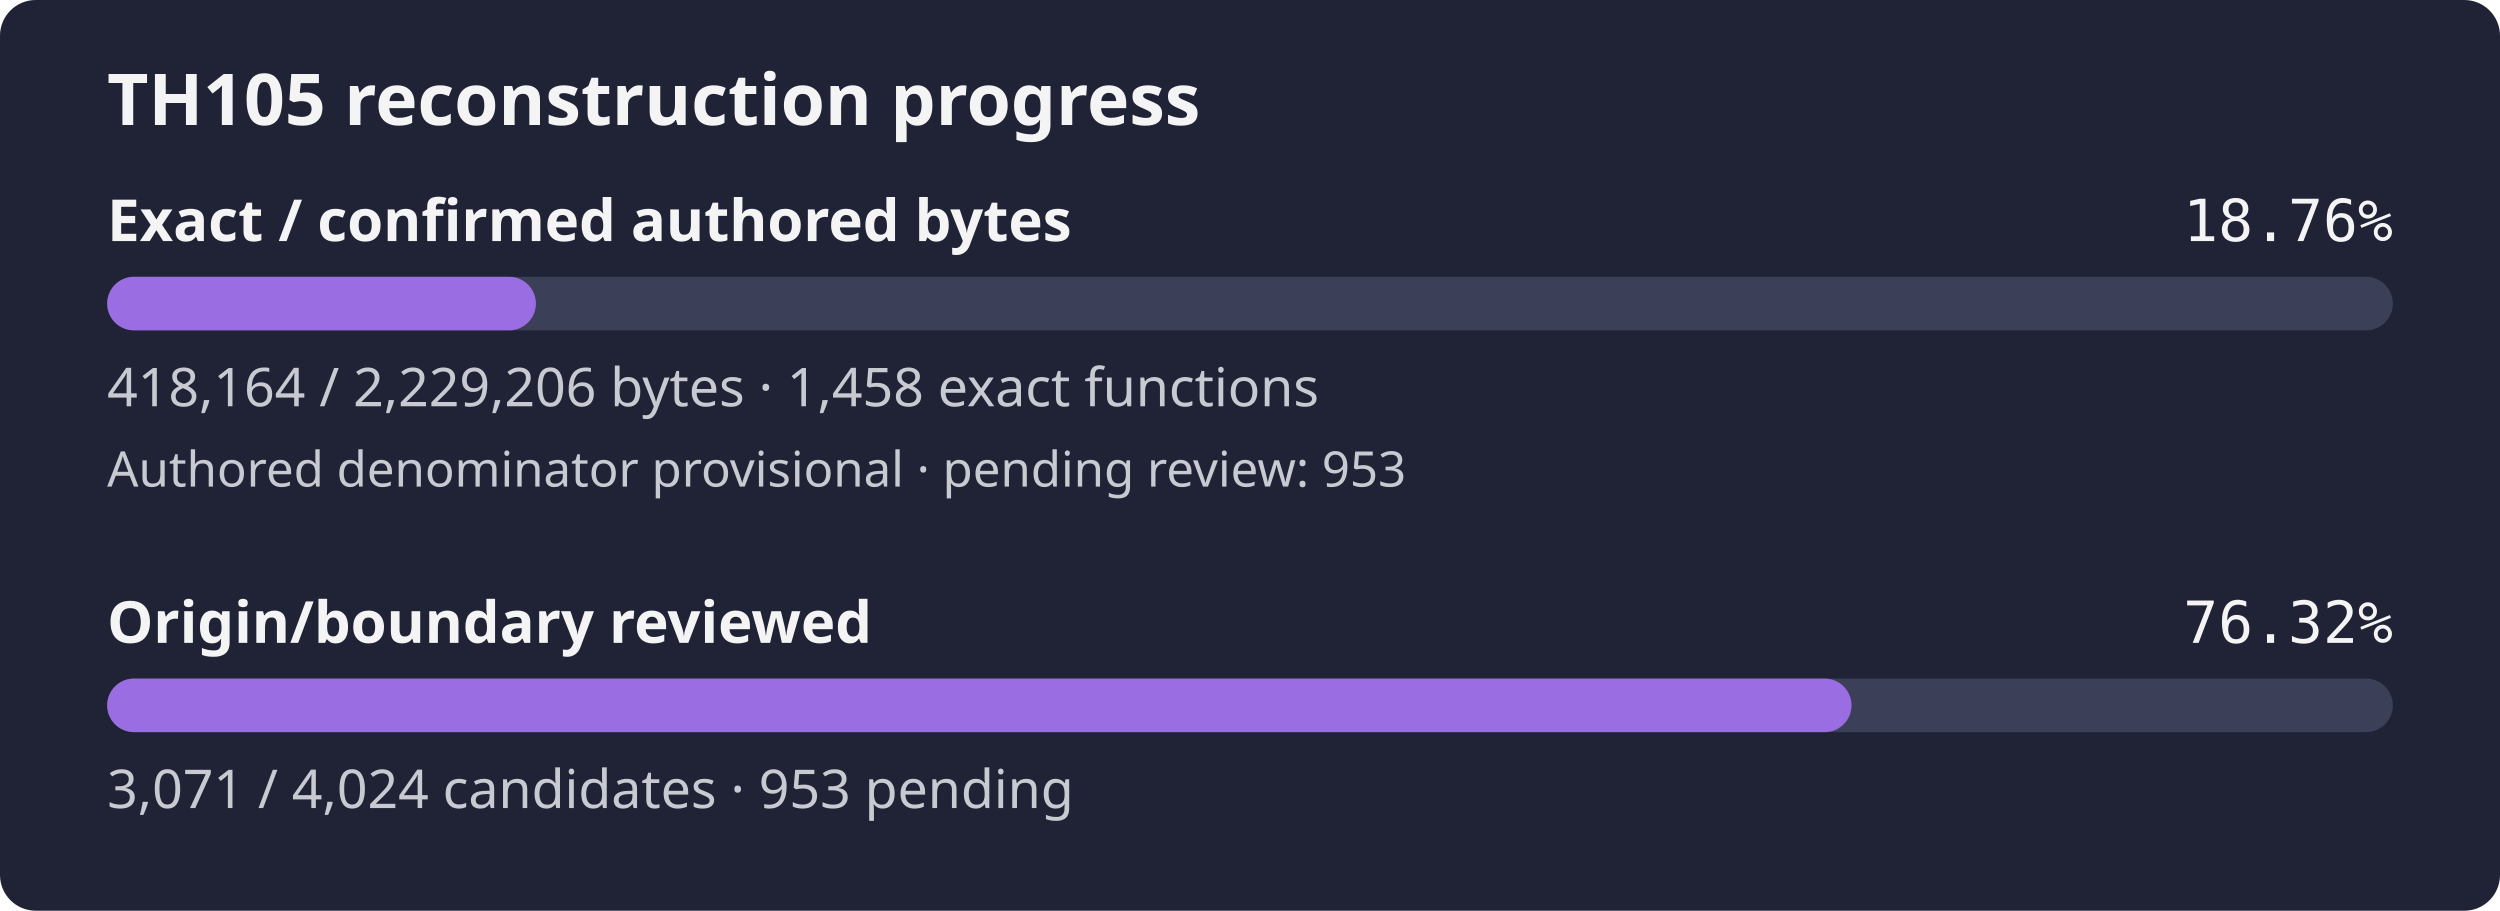
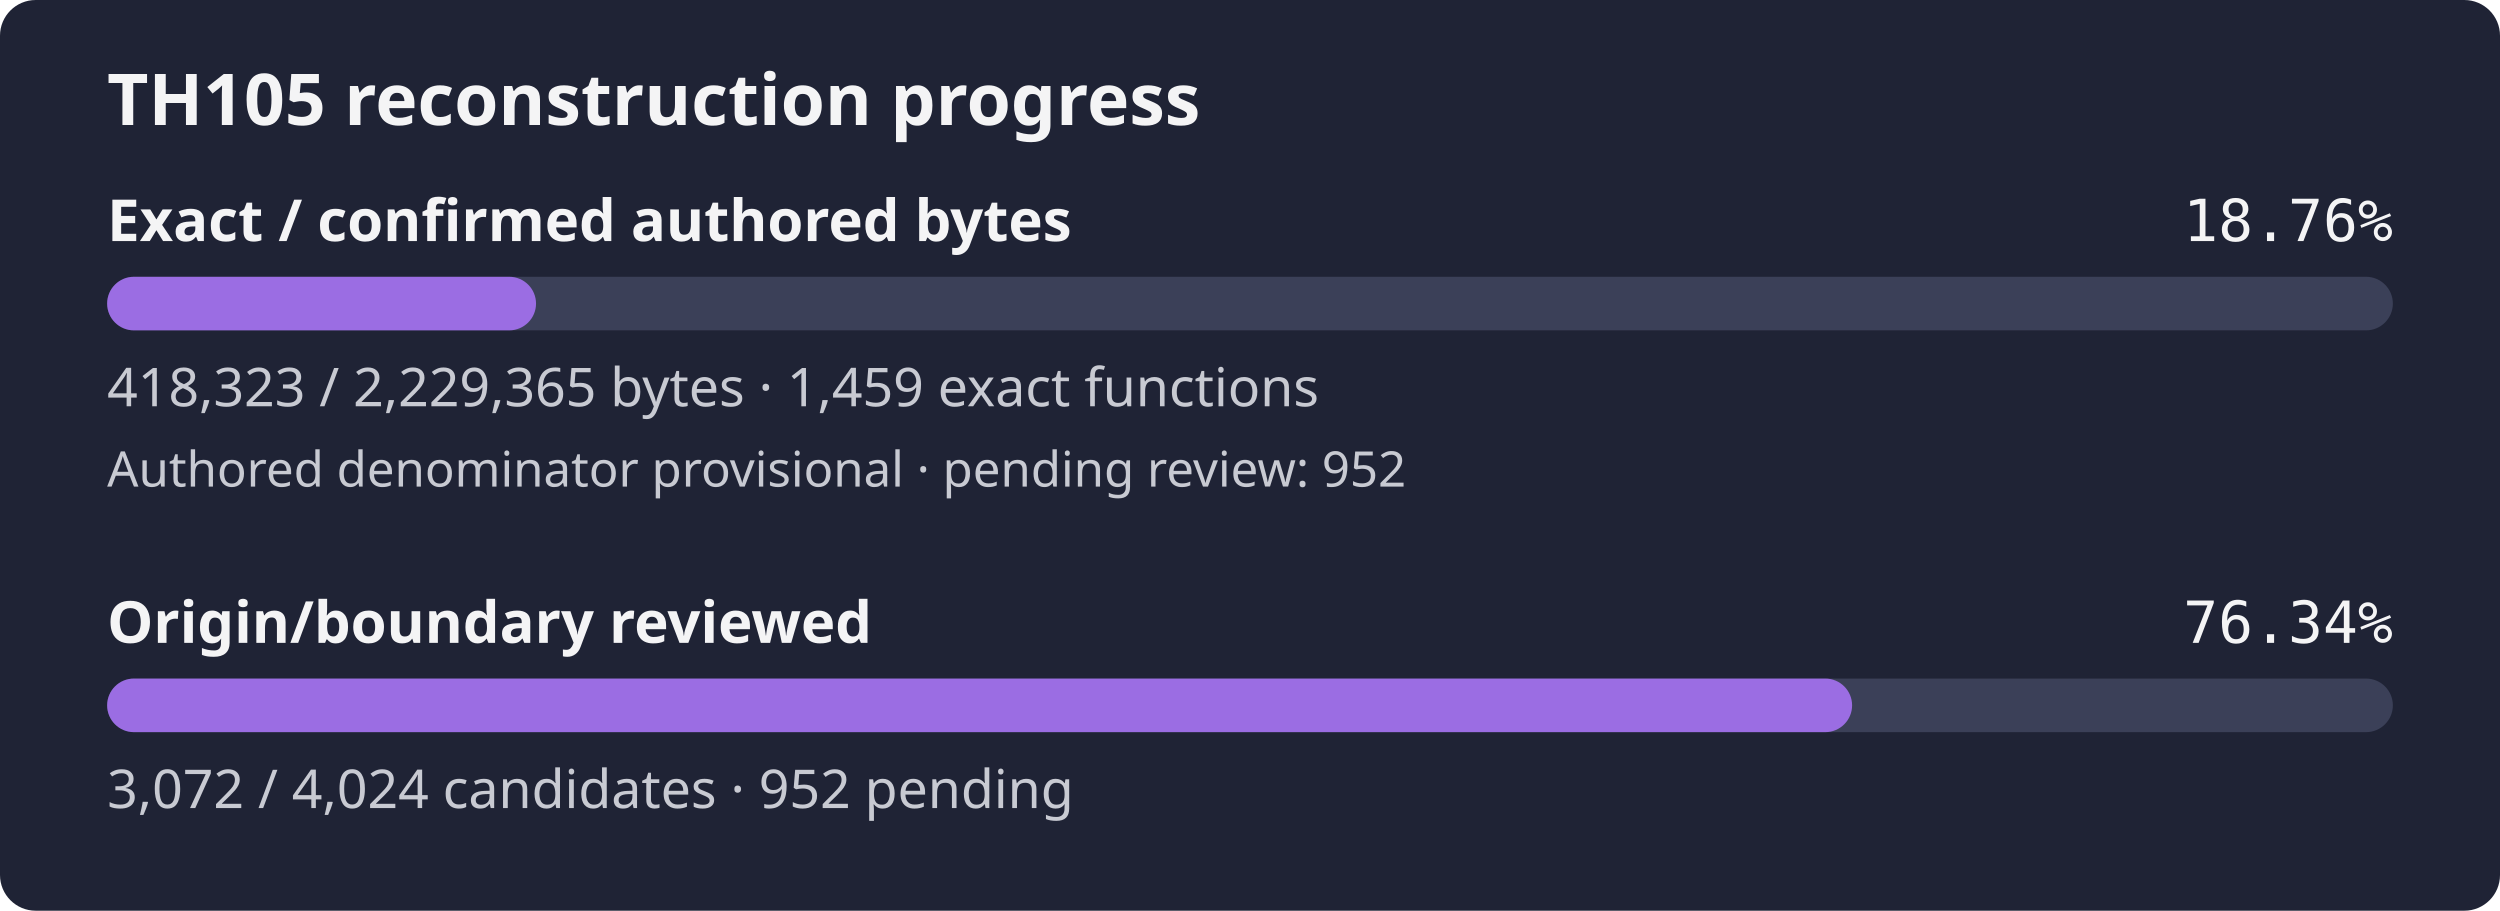
- <svg xmlns="http://www.w3.org/2000/svg" width="560" height="204" viewBox="0 0 560 204" role="img" aria-label="TH105 reconstruction progress: 18.76% of confirmed authored bytes exact; authored denominator provisional, origin review 76.32%">
+ <svg xmlns="http://www.w3.org/2000/svg" width="560" height="204" viewBox="0 0 560 204" role="img" aria-label="TH105 reconstruction progress: 18.76% of confirmed authored bytes exact; authored denominator provisional, origin review 76.34%">
  <rect width="560" height="204" rx="8" fill="#1f2335" />
  <text x="24" y="28" fill="#f4f4f5" font-family="sans-serif" font-size="16" font-weight="600">TH105 reconstruction progress</text>
  <text x="24" y="54" fill="#f4f4f5" font-family="sans-serif" font-size="13" font-weight="600">Exact / confirmed authored bytes</text>
  <text x="536" y="54" fill="#f4f4f5" text-anchor="end" font-family="monospace" font-size="13">18.76%</text>
  <rect id="exact-track" x="24" y="62" width="512" height="12" rx="6" fill="#3b4058" />
-   <rect id="exact-fill" x="24" y="62" width="96.04" height="12" rx="6" fill="#9b6de3" />
-   <text x="24" y="91" fill="#c8cad2" font-family="sans-serif" font-size="12">418,164 / 2,229,206 bytes · 1,458 exact functions</text>
-   <text x="24" y="109" fill="#c8cad2" font-family="sans-serif" font-size="11">Authored denominator provisional · pending review: 953</text>
+   <rect id="exact-fill" x="24" y="62" width="96.07" height="12" rx="6" fill="#9b6de3" />
+   <text x="24" y="91" fill="#c8cad2" font-family="sans-serif" font-size="12">418,323 / 2,229,365 bytes · 1,459 exact functions</text>
+   <text x="24" y="109" fill="#c8cad2" font-family="sans-serif" font-size="11">Authored denominator provisional · pending review: 952</text>
  <text x="24" y="144" fill="#f4f4f5" font-family="sans-serif" font-size="13" font-weight="600">Origin/boundary reviewed</text>
-   <text x="536" y="144" fill="#f4f4f5" text-anchor="end" font-family="monospace" font-size="13">76.32%</text>
+   <text x="536" y="144" fill="#f4f4f5" text-anchor="end" font-family="monospace" font-size="13">76.34%</text>
  <rect id="review-track" x="24" y="152" width="512" height="12" rx="6" fill="#3b4058" />
-   <rect id="review-fill" x="24" y="152" width="390.74" height="12" rx="6" fill="#9b6de3" />
-   <text x="24" y="181" fill="#c8cad2" font-family="sans-serif" font-size="12">3,071 / 4,024 candidates · 953 pending</text>
+   <rect id="review-fill" x="24" y="152" width="390.87" height="12" rx="6" fill="#9b6de3" />
+   <text x="24" y="181" fill="#c8cad2" font-family="sans-serif" font-size="12">3,072 / 4,024 candidates · 952 pending</text>
</svg>
